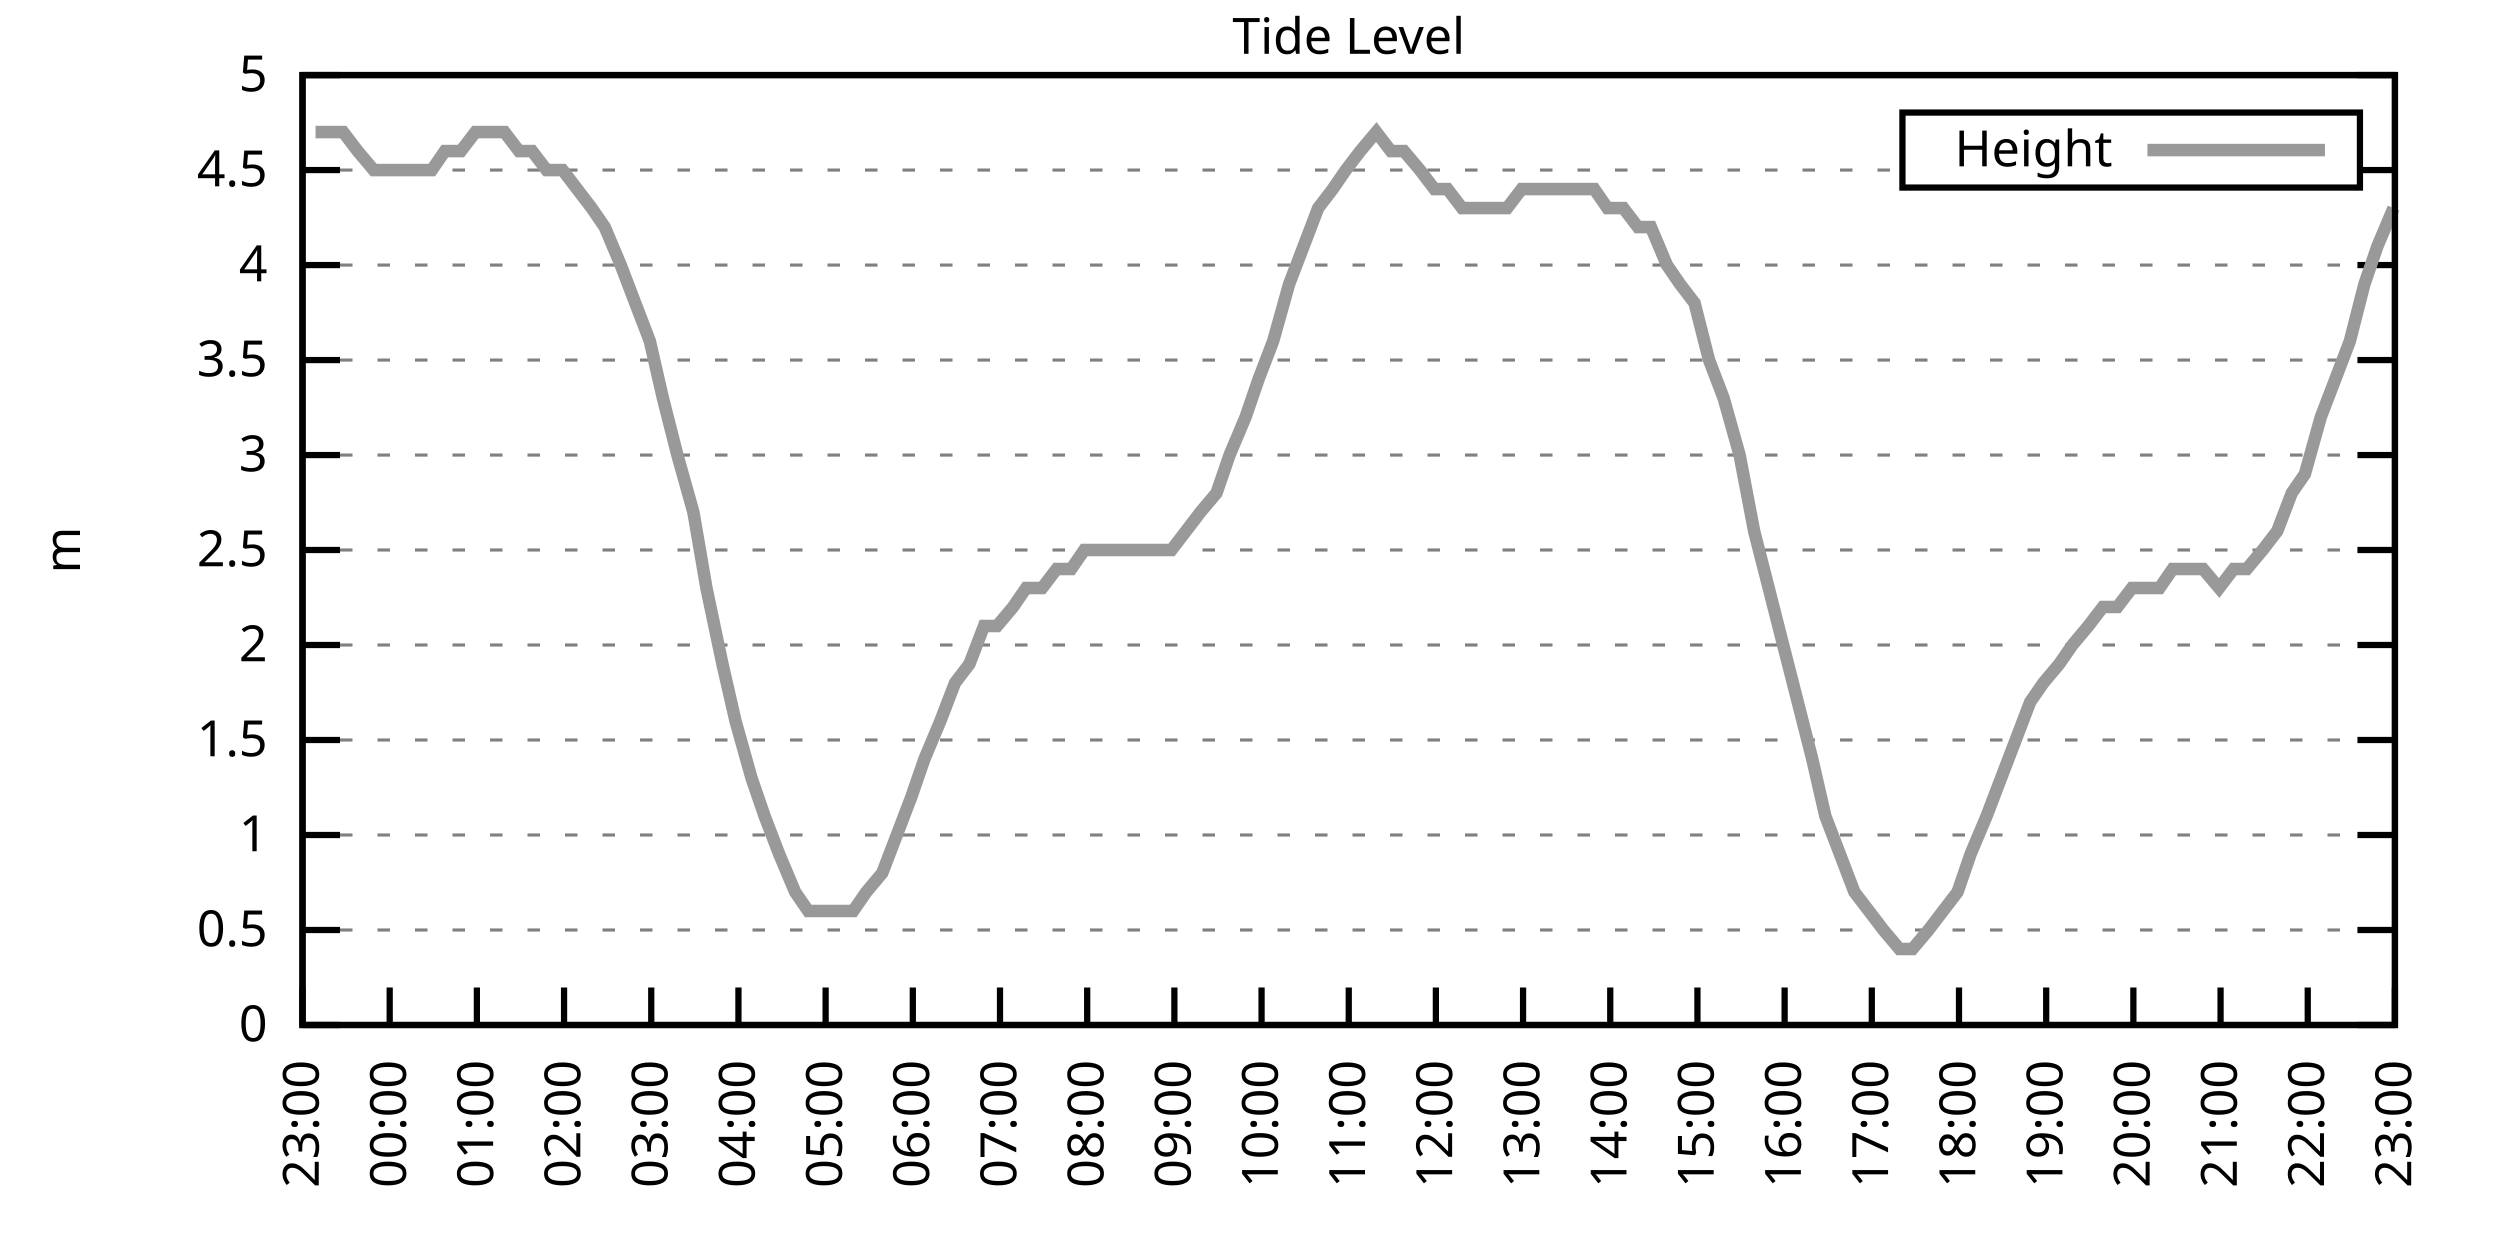
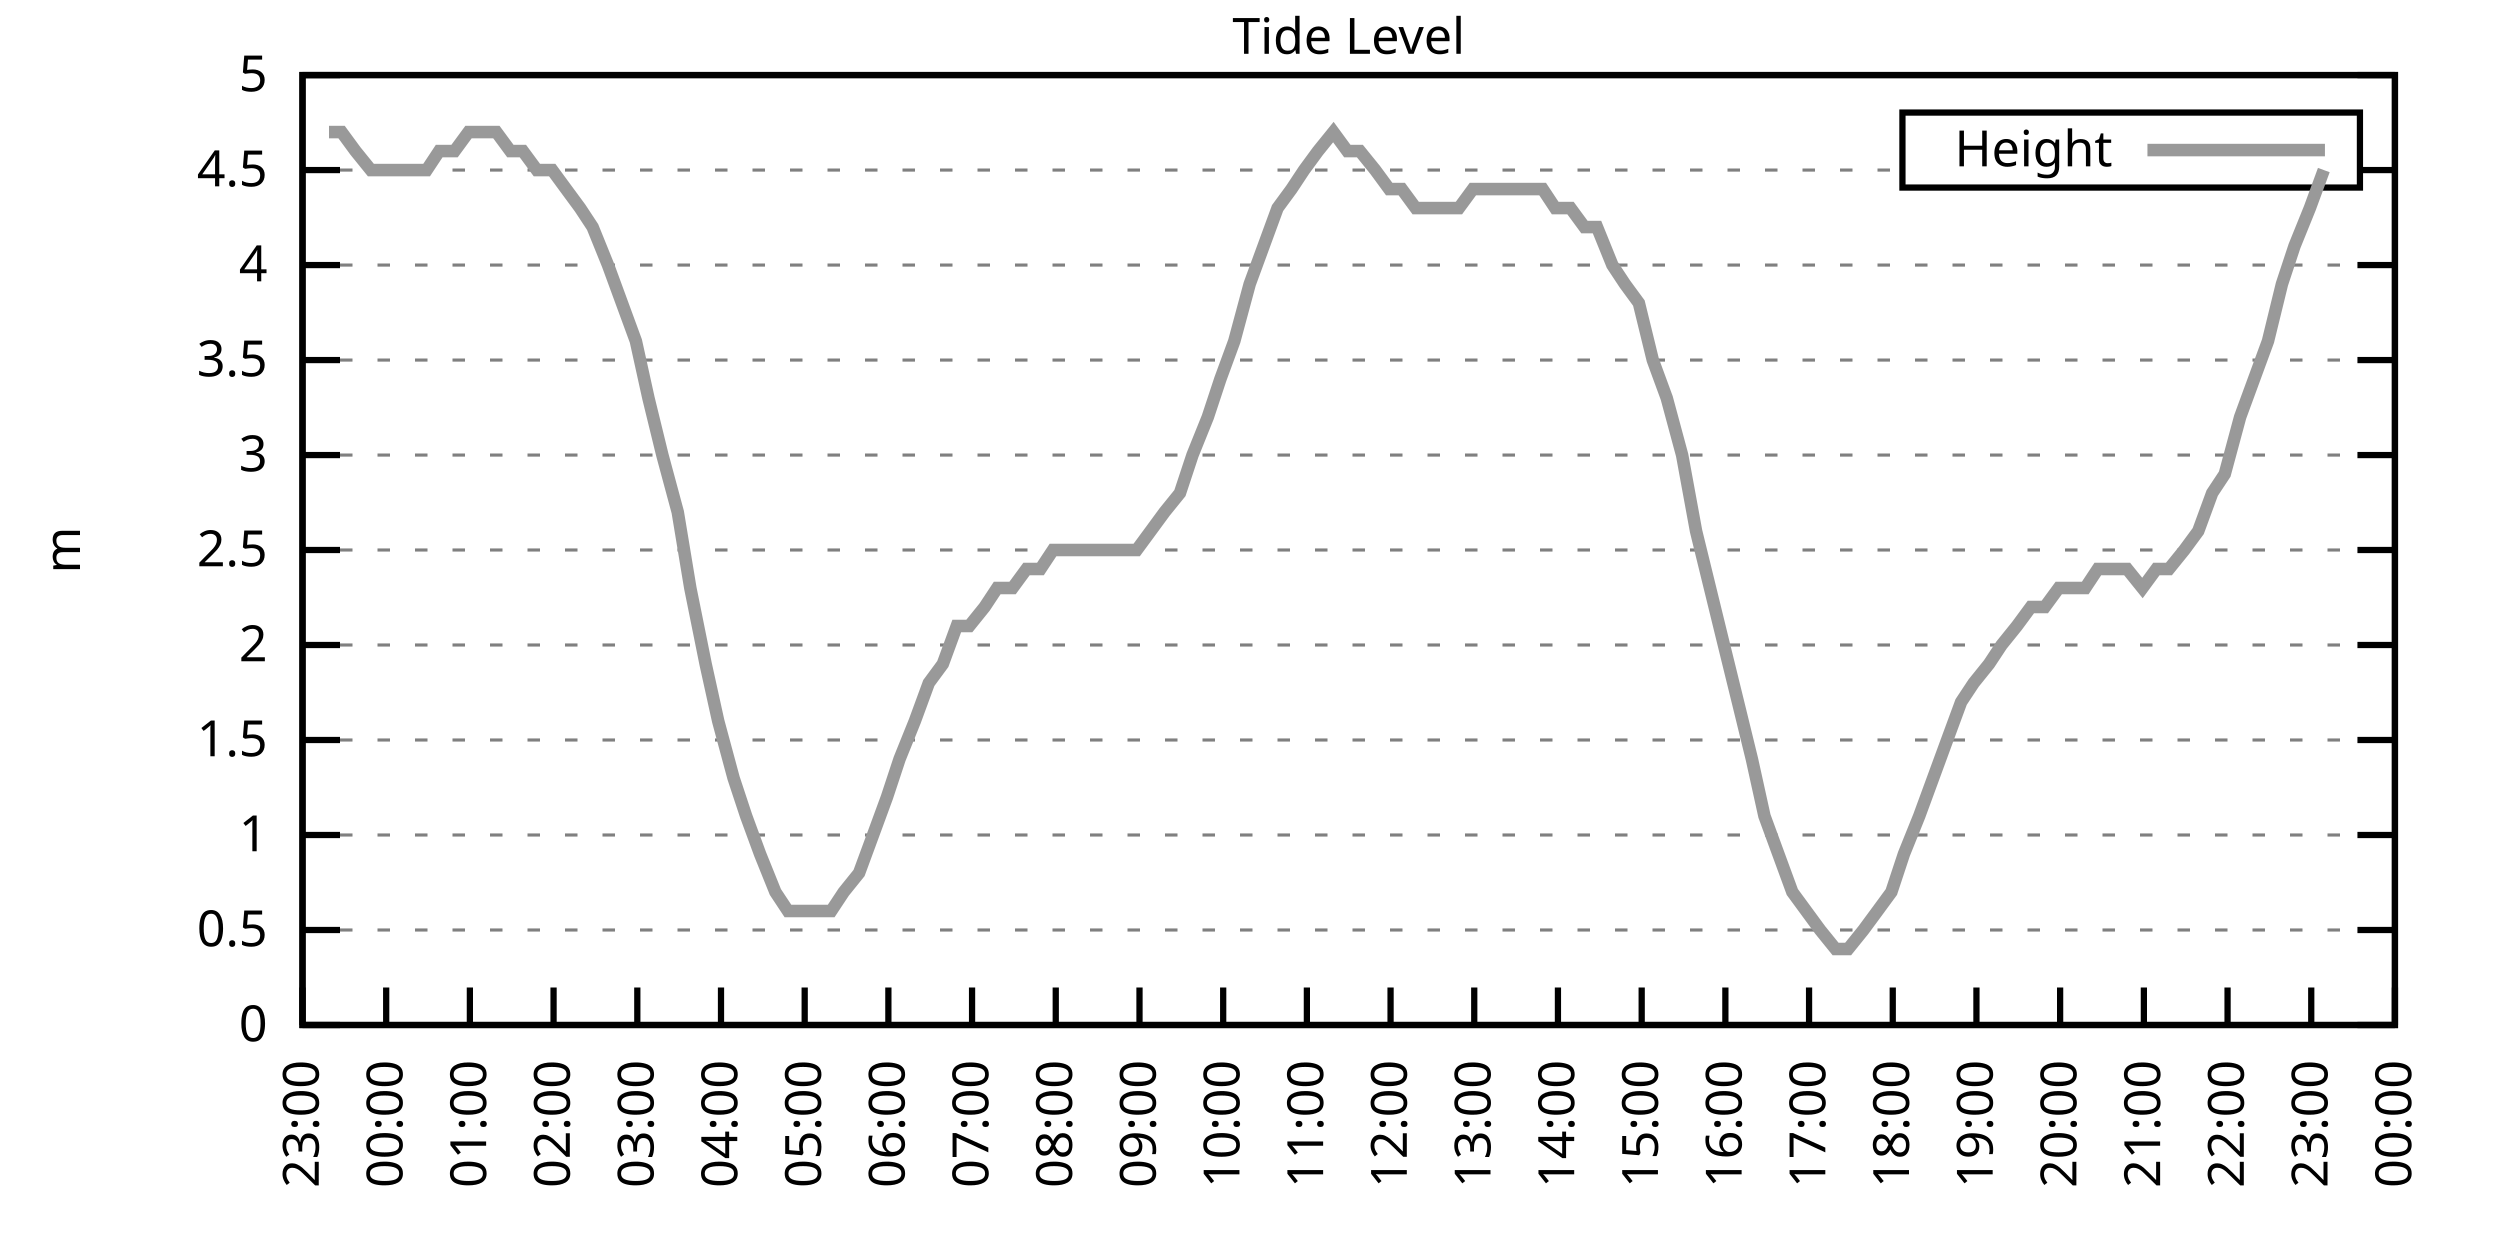
<svg xmlns="http://www.w3.org/2000/svg" xmlns:xlink="http://www.w3.org/1999/xlink" width="400" height="200" viewBox="0 0 400 200">
  <g id="gnuplot_canvas">
    <rect x="0" y="0" width="400" height="200" fill="none" />
    <defs>
      <circle id="gpDot" r="0.5" stroke-width="0.5" stroke="currentColor" />
      <path id="gpPt0" stroke-width="0.333" stroke="currentColor" d="M-1,0 h2 M0,-1 v2" />
      <path id="gpPt1" stroke-width="0.333" stroke="currentColor" d="M-1,-1 L1,1 M1,-1 L-1,1" />
      <path id="gpPt2" stroke-width="0.333" stroke="currentColor" d="M-1,0 L1,0 M0,-1 L0,1 M-1,-1 L1,1 M-1,1 L1,-1" />
      <rect id="gpPt3" stroke-width="0.333" stroke="currentColor" x="-1" y="-1" width="2" height="2" />
      <rect id="gpPt4" stroke-width="0.333" stroke="currentColor" fill="currentColor" x="-1" y="-1" width="2" height="2" />
      <circle id="gpPt5" stroke-width="0.333" stroke="currentColor" cx="0" cy="0" r="1" />
      <use xlink:href="#gpPt5" id="gpPt6" fill="currentColor" stroke="none" />
      <path id="gpPt7" stroke-width="0.333" stroke="currentColor" d="M0,-1.33 L-1.33,0.67 L1.33,0.67 z" />
      <use xlink:href="#gpPt7" id="gpPt8" fill="currentColor" stroke="none" />
      <use xlink:href="#gpPt7" id="gpPt9" stroke="currentColor" transform="rotate(180)" />
      <use xlink:href="#gpPt9" id="gpPt10" fill="currentColor" stroke="none" />
      <use xlink:href="#gpPt3" id="gpPt11" stroke="currentColor" transform="rotate(45)" />
      <use xlink:href="#gpPt11" id="gpPt12" fill="currentColor" stroke="none" />
      <path id="gpPt13" stroke-width="0.333" stroke="currentColor" d="M0,1.330 L1.265,0.411 L0.782,-1.067 L-0.782,-1.076 L-1.265,0.411 z" />
      <use xlink:href="#gpPt13" id="gpPt14" fill="currentColor" stroke="none" />
      <filter id="textbox" filterUnits="objectBoundingBox" x="0" y="0" height="1" width="1">
        <feFlood flood-color="white" flood-opacity="1" result="bgnd" />
        <feComposite in="SourceGraphic" in2="bgnd" operator="atop" />
      </filter>
      <filter id="greybox" filterUnits="objectBoundingBox" x="0" y="0" height="1" width="1">
        <feFlood flood-color="lightgrey" flood-opacity="1" result="grey" />
        <feComposite in="SourceGraphic" in2="grey" operator="atop" />
      </filter>
    </defs>
    <g fill="none" color="white" stroke="currentColor" stroke-width="1.00" stroke-linecap="butt" stroke-linejoin="miter">
</g>
    <g fill="none" color="black" stroke="currentColor" stroke-width="1.00" stroke-linecap="butt" stroke-linejoin="miter">
      <g stroke="none" shape-rendering="crispEdges">
        <polygon fill="rgb(255, 255, 255)" points="48.40,164.00 383.18,164.00 383.18,12.02 48.40,12.02 " />
      </g>
    </g>
    <g fill="none" color="black" stroke="currentColor" stroke-width="1.00" stroke-linecap="butt" stroke-linejoin="miter">
</g>
    <g fill="none" color="black" stroke="black" stroke-width="0.50" stroke-linecap="butt" stroke-linejoin="miter">
</g>
    <g fill="none" color="gray" stroke="currentColor" stroke-width="0.50" stroke-linecap="butt" stroke-linejoin="miter">
      <path stroke="gray" stroke-dasharray="2,4" class="gridline" d="M48.40,164.00 L383.19,164.00  " />
    </g>
    <g fill="none" color="gray" stroke="gray" stroke-width="1.00" stroke-linecap="butt" stroke-linejoin="miter">
</g>
    <g fill="none" color="black" stroke="currentColor" stroke-width="1.00" stroke-linecap="butt" stroke-linejoin="miter">
      <path stroke="black" d="M48.40,164.00 L54.40,164.00 M383.19,164.00 L377.19,164.00  " />
      <g transform="translate(42.80,166.60)" stroke="none" fill="black" font-family="Sans" font-size="8.00" text-anchor="end">
        <text>
          <tspan font-family="Sans"> 0</tspan>
        </text>
      </g>
    </g>
    <g fill="none" color="black" stroke="currentColor" stroke-width="1.00" stroke-linecap="butt" stroke-linejoin="miter">
</g>
    <g fill="none" color="black" stroke="black" stroke-width="0.50" stroke-linecap="butt" stroke-linejoin="miter">
</g>
    <g fill="none" color="gray" stroke="currentColor" stroke-width="0.50" stroke-linecap="butt" stroke-linejoin="miter">
      <path stroke="gray" stroke-dasharray="2,4" class="gridline" d="M48.40,148.80 L383.19,148.80  " />
    </g>
    <g fill="none" color="gray" stroke="gray" stroke-width="1.00" stroke-linecap="butt" stroke-linejoin="miter">
</g>
    <g fill="none" color="black" stroke="currentColor" stroke-width="1.00" stroke-linecap="butt" stroke-linejoin="miter">
      <path stroke="black" d="M48.40,148.80 L54.40,148.80 M383.19,148.80 L377.19,148.80  " />
      <g transform="translate(42.80,151.40)" stroke="none" fill="black" font-family="Sans" font-size="8.00" text-anchor="end">
        <text>
          <tspan font-family="Sans"> 0.5</tspan>
        </text>
      </g>
    </g>
    <g fill="none" color="black" stroke="currentColor" stroke-width="1.00" stroke-linecap="butt" stroke-linejoin="miter">
</g>
    <g fill="none" color="black" stroke="black" stroke-width="0.50" stroke-linecap="butt" stroke-linejoin="miter">
</g>
    <g fill="none" color="gray" stroke="currentColor" stroke-width="0.50" stroke-linecap="butt" stroke-linejoin="miter">
      <path stroke="gray" stroke-dasharray="2,4" class="gridline" d="M48.40,133.60 L383.19,133.60  " />
    </g>
    <g fill="none" color="gray" stroke="gray" stroke-width="1.00" stroke-linecap="butt" stroke-linejoin="miter">
</g>
    <g fill="none" color="black" stroke="currentColor" stroke-width="1.00" stroke-linecap="butt" stroke-linejoin="miter">
      <path stroke="black" d="M48.40,133.60 L54.40,133.60 M383.19,133.60 L377.19,133.60  " />
      <g transform="translate(42.80,136.20)" stroke="none" fill="black" font-family="Sans" font-size="8.00" text-anchor="end">
        <text>
          <tspan font-family="Sans"> 1</tspan>
        </text>
      </g>
    </g>
    <g fill="none" color="black" stroke="currentColor" stroke-width="1.00" stroke-linecap="butt" stroke-linejoin="miter">
</g>
    <g fill="none" color="black" stroke="black" stroke-width="0.50" stroke-linecap="butt" stroke-linejoin="miter">
</g>
    <g fill="none" color="gray" stroke="currentColor" stroke-width="0.50" stroke-linecap="butt" stroke-linejoin="miter">
      <path stroke="gray" stroke-dasharray="2,4" class="gridline" d="M48.40,118.40 L383.19,118.40  " />
    </g>
    <g fill="none" color="gray" stroke="gray" stroke-width="1.00" stroke-linecap="butt" stroke-linejoin="miter">
</g>
    <g fill="none" color="black" stroke="currentColor" stroke-width="1.00" stroke-linecap="butt" stroke-linejoin="miter">
      <path stroke="black" d="M48.40,118.40 L54.40,118.40 M383.19,118.40 L377.19,118.40  " />
      <g transform="translate(42.80,121.00)" stroke="none" fill="black" font-family="Sans" font-size="8.00" text-anchor="end">
        <text>
          <tspan font-family="Sans"> 1.5</tspan>
        </text>
      </g>
    </g>
    <g fill="none" color="black" stroke="currentColor" stroke-width="1.00" stroke-linecap="butt" stroke-linejoin="miter">
</g>
    <g fill="none" color="black" stroke="black" stroke-width="0.50" stroke-linecap="butt" stroke-linejoin="miter">
</g>
    <g fill="none" color="gray" stroke="currentColor" stroke-width="0.50" stroke-linecap="butt" stroke-linejoin="miter">
      <path stroke="gray" stroke-dasharray="2,4" class="gridline" d="M48.40,103.20 L383.19,103.20  " />
    </g>
    <g fill="none" color="gray" stroke="gray" stroke-width="1.00" stroke-linecap="butt" stroke-linejoin="miter">
</g>
    <g fill="none" color="black" stroke="currentColor" stroke-width="1.00" stroke-linecap="butt" stroke-linejoin="miter">
      <path stroke="black" d="M48.40,103.20 L54.40,103.20 M383.19,103.20 L377.19,103.20  " />
      <g transform="translate(42.80,105.80)" stroke="none" fill="black" font-family="Sans" font-size="8.00" text-anchor="end">
        <text>
          <tspan font-family="Sans"> 2</tspan>
        </text>
      </g>
    </g>
    <g fill="none" color="black" stroke="currentColor" stroke-width="1.00" stroke-linecap="butt" stroke-linejoin="miter">
</g>
    <g fill="none" color="black" stroke="black" stroke-width="0.50" stroke-linecap="butt" stroke-linejoin="miter">
</g>
    <g fill="none" color="gray" stroke="currentColor" stroke-width="0.50" stroke-linecap="butt" stroke-linejoin="miter">
      <path stroke="gray" stroke-dasharray="2,4" class="gridline" d="M48.40,88.00 L383.19,88.00  " />
    </g>
    <g fill="none" color="gray" stroke="gray" stroke-width="1.00" stroke-linecap="butt" stroke-linejoin="miter">
</g>
    <g fill="none" color="black" stroke="currentColor" stroke-width="1.00" stroke-linecap="butt" stroke-linejoin="miter">
      <path stroke="black" d="M48.40,88.00 L54.40,88.00 M383.19,88.00 L377.19,88.00  " />
      <g transform="translate(42.80,90.60)" stroke="none" fill="black" font-family="Sans" font-size="8.00" text-anchor="end">
        <text>
          <tspan font-family="Sans"> 2.5</tspan>
        </text>
      </g>
    </g>
    <g fill="none" color="black" stroke="currentColor" stroke-width="1.00" stroke-linecap="butt" stroke-linejoin="miter">
</g>
    <g fill="none" color="black" stroke="black" stroke-width="0.50" stroke-linecap="butt" stroke-linejoin="miter">
</g>
    <g fill="none" color="gray" stroke="currentColor" stroke-width="0.50" stroke-linecap="butt" stroke-linejoin="miter">
      <path stroke="gray" stroke-dasharray="2,4" class="gridline" d="M48.40,72.81 L383.19,72.81  " />
    </g>
    <g fill="none" color="gray" stroke="gray" stroke-width="1.00" stroke-linecap="butt" stroke-linejoin="miter">
</g>
    <g fill="none" color="black" stroke="currentColor" stroke-width="1.00" stroke-linecap="butt" stroke-linejoin="miter">
      <path stroke="black" d="M48.40,72.81 L54.40,72.81 M383.19,72.81 L377.19,72.81  " />
      <g transform="translate(42.80,75.41)" stroke="none" fill="black" font-family="Sans" font-size="8.00" text-anchor="end">
        <text>
          <tspan font-family="Sans"> 3</tspan>
        </text>
      </g>
    </g>
    <g fill="none" color="black" stroke="currentColor" stroke-width="1.00" stroke-linecap="butt" stroke-linejoin="miter">
</g>
    <g fill="none" color="black" stroke="black" stroke-width="0.50" stroke-linecap="butt" stroke-linejoin="miter">
</g>
    <g fill="none" color="gray" stroke="currentColor" stroke-width="0.50" stroke-linecap="butt" stroke-linejoin="miter">
      <path stroke="gray" stroke-dasharray="2,4" class="gridline" d="M48.40,57.61 L383.19,57.61  " />
    </g>
    <g fill="none" color="gray" stroke="gray" stroke-width="1.00" stroke-linecap="butt" stroke-linejoin="miter">
</g>
    <g fill="none" color="black" stroke="currentColor" stroke-width="1.00" stroke-linecap="butt" stroke-linejoin="miter">
      <path stroke="black" d="M48.40,57.61 L54.40,57.61 M383.19,57.61 L377.19,57.61  " />
      <g transform="translate(42.80,60.21)" stroke="none" fill="black" font-family="Sans" font-size="8.00" text-anchor="end">
        <text>
          <tspan font-family="Sans"> 3.5</tspan>
        </text>
      </g>
    </g>
    <g fill="none" color="black" stroke="currentColor" stroke-width="1.00" stroke-linecap="butt" stroke-linejoin="miter">
</g>
    <g fill="none" color="black" stroke="black" stroke-width="0.50" stroke-linecap="butt" stroke-linejoin="miter">
</g>
    <g fill="none" color="gray" stroke="currentColor" stroke-width="0.50" stroke-linecap="butt" stroke-linejoin="miter">
      <path stroke="gray" stroke-dasharray="2,4" class="gridline" d="M48.40,42.41 L383.19,42.41  " />
    </g>
    <g fill="none" color="gray" stroke="gray" stroke-width="1.00" stroke-linecap="butt" stroke-linejoin="miter">
</g>
    <g fill="none" color="black" stroke="currentColor" stroke-width="1.00" stroke-linecap="butt" stroke-linejoin="miter">
      <path stroke="black" d="M48.40,42.41 L54.40,42.41 M383.19,42.41 L377.19,42.41  " />
      <g transform="translate(42.80,45.01)" stroke="none" fill="black" font-family="Sans" font-size="8.00" text-anchor="end">
        <text>
          <tspan font-family="Sans"> 4</tspan>
        </text>
      </g>
    </g>
    <g fill="none" color="black" stroke="currentColor" stroke-width="1.00" stroke-linecap="butt" stroke-linejoin="miter">
</g>
    <g fill="none" color="black" stroke="black" stroke-width="0.50" stroke-linecap="butt" stroke-linejoin="miter">
</g>
    <g fill="none" color="gray" stroke="currentColor" stroke-width="0.50" stroke-linecap="butt" stroke-linejoin="miter">
      <path stroke="gray" stroke-dasharray="2,4" class="gridline" d="M48.40,27.21 L304.39,27.21 M377.59,27.21 L383.19,27.21  " />
    </g>
    <g fill="none" color="gray" stroke="gray" stroke-width="1.00" stroke-linecap="butt" stroke-linejoin="miter">
</g>
    <g fill="none" color="black" stroke="currentColor" stroke-width="1.00" stroke-linecap="butt" stroke-linejoin="miter">
      <path stroke="black" d="M48.40,27.21 L54.40,27.21 M383.19,27.21 L377.19,27.21  " />
      <g transform="translate(42.80,29.81)" stroke="none" fill="black" font-family="Sans" font-size="8.00" text-anchor="end">
        <text>
          <tspan font-family="Sans"> 4.5</tspan>
        </text>
      </g>
    </g>
    <g fill="none" color="black" stroke="currentColor" stroke-width="1.00" stroke-linecap="butt" stroke-linejoin="miter">
</g>
    <g fill="none" color="black" stroke="black" stroke-width="0.50" stroke-linecap="butt" stroke-linejoin="miter">
</g>
    <g fill="none" color="gray" stroke="currentColor" stroke-width="0.50" stroke-linecap="butt" stroke-linejoin="miter">
      <path stroke="gray" stroke-dasharray="2,4" class="gridline" d="M48.40,12.01 L383.19,12.01  " />
    </g>
    <g fill="none" color="gray" stroke="gray" stroke-width="1.00" stroke-linecap="butt" stroke-linejoin="miter">
</g>
    <g fill="none" color="black" stroke="currentColor" stroke-width="1.00" stroke-linecap="butt" stroke-linejoin="miter">
      <path stroke="black" d="M48.40,12.01 L54.40,12.01 M383.19,12.01 L377.19,12.01  " />
      <g transform="translate(42.80,14.61)" stroke="none" fill="black" font-family="Sans" font-size="8.00" text-anchor="end">
        <text>
          <tspan font-family="Sans"> 5</tspan>
        </text>
      </g>
    </g>
    <g fill="none" color="black" stroke="currentColor" stroke-width="1.00" stroke-linecap="butt" stroke-linejoin="miter">
      <path stroke="black" d="M48.40,164.00 L48.40,158.00  " />
      <g transform="translate(51.00,169.60) rotate(270.00)" stroke="none" fill="black" font-family="Sans" font-size="8.00" text-anchor="end">
        <text>
          <tspan font-family="Sans">23:00</tspan>
        </text>
      </g>
    </g>
    <g fill="none" color="black" stroke="currentColor" stroke-width="1.00" stroke-linecap="butt" stroke-linejoin="miter">
-       <path stroke="black" d="M62.35,164.00 L62.35,158.00  " />
-       <g transform="translate(64.95,169.60) rotate(270.00)" stroke="none" fill="black" font-family="Sans" font-size="8.00" text-anchor="end">
+       <path stroke="black" d="M61.79,164.00 L61.79,158.00  " />
+       <g transform="translate(64.39,169.60) rotate(270.00)" stroke="none" fill="black" font-family="Sans" font-size="8.00" text-anchor="end">
        <text>
          <tspan font-family="Sans">00:00</tspan>
        </text>
      </g>
    </g>
    <g fill="none" color="black" stroke="currentColor" stroke-width="1.00" stroke-linecap="butt" stroke-linejoin="miter">
-       <path stroke="black" d="M76.30,164.00 L76.30,158.00  " />
-       <g transform="translate(78.90,169.60) rotate(270.00)" stroke="none" fill="black" font-family="Sans" font-size="8.00" text-anchor="end">
+       <path stroke="black" d="M75.18,164.00 L75.18,158.00  " />
+       <g transform="translate(77.78,169.60) rotate(270.00)" stroke="none" fill="black" font-family="Sans" font-size="8.00" text-anchor="end">
        <text>
          <tspan font-family="Sans">01:00</tspan>
        </text>
      </g>
    </g>
    <g fill="none" color="black" stroke="currentColor" stroke-width="1.00" stroke-linecap="butt" stroke-linejoin="miter">
-       <path stroke="black" d="M90.25,164.00 L90.25,158.00  " />
-       <g transform="translate(92.85,169.60) rotate(270.00)" stroke="none" fill="black" font-family="Sans" font-size="8.00" text-anchor="end">
+       <path stroke="black" d="M88.57,164.00 L88.57,158.00  " />
+       <g transform="translate(91.17,169.60) rotate(270.00)" stroke="none" fill="black" font-family="Sans" font-size="8.00" text-anchor="end">
        <text>
          <tspan font-family="Sans">02:00</tspan>
        </text>
      </g>
    </g>
    <g fill="none" color="black" stroke="currentColor" stroke-width="1.00" stroke-linecap="butt" stroke-linejoin="miter">
-       <path stroke="black" d="M104.20,164.00 L104.20,158.00  " />
-       <g transform="translate(106.80,169.60) rotate(270.00)" stroke="none" fill="black" font-family="Sans" font-size="8.00" text-anchor="end">
+       <path stroke="black" d="M101.97,164.00 L101.97,158.00  " />
+       <g transform="translate(104.57,169.60) rotate(270.00)" stroke="none" fill="black" font-family="Sans" font-size="8.00" text-anchor="end">
        <text>
          <tspan font-family="Sans">03:00</tspan>
        </text>
      </g>
    </g>
    <g fill="none" color="black" stroke="currentColor" stroke-width="1.00" stroke-linecap="butt" stroke-linejoin="miter">
-       <path stroke="black" d="M118.15,164.00 L118.15,158.00  " />
-       <g transform="translate(120.75,169.60) rotate(270.00)" stroke="none" fill="black" font-family="Sans" font-size="8.00" text-anchor="end">
+       <path stroke="black" d="M115.36,164.00 L115.36,158.00  " />
+       <g transform="translate(117.96,169.60) rotate(270.00)" stroke="none" fill="black" font-family="Sans" font-size="8.00" text-anchor="end">
        <text>
          <tspan font-family="Sans">04:00</tspan>
        </text>
      </g>
    </g>
    <g fill="none" color="black" stroke="currentColor" stroke-width="1.00" stroke-linecap="butt" stroke-linejoin="miter">
-       <path stroke="black" d="M132.10,164.00 L132.10,158.00  " />
-       <g transform="translate(134.70,169.60) rotate(270.00)" stroke="none" fill="black" font-family="Sans" font-size="8.00" text-anchor="end">
+       <path stroke="black" d="M128.75,164.00 L128.75,158.00  " />
+       <g transform="translate(131.35,169.60) rotate(270.00)" stroke="none" fill="black" font-family="Sans" font-size="8.00" text-anchor="end">
        <text>
          <tspan font-family="Sans">05:00</tspan>
        </text>
      </g>
    </g>
    <g fill="none" color="black" stroke="currentColor" stroke-width="1.00" stroke-linecap="butt" stroke-linejoin="miter">
-       <path stroke="black" d="M146.05,164.00 L146.05,158.00  " />
-       <g transform="translate(148.65,169.60) rotate(270.00)" stroke="none" fill="black" font-family="Sans" font-size="8.00" text-anchor="end">
+       <path stroke="black" d="M142.14,164.00 L142.14,158.00  " />
+       <g transform="translate(144.74,169.60) rotate(270.00)" stroke="none" fill="black" font-family="Sans" font-size="8.00" text-anchor="end">
        <text>
          <tspan font-family="Sans">06:00</tspan>
        </text>
      </g>
    </g>
    <g fill="none" color="black" stroke="currentColor" stroke-width="1.00" stroke-linecap="butt" stroke-linejoin="miter">
-       <path stroke="black" d="M160.00,164.00 L160.00,158.00  " />
-       <g transform="translate(162.60,169.60) rotate(270.00)" stroke="none" fill="black" font-family="Sans" font-size="8.00" text-anchor="end">
+       <path stroke="black" d="M155.53,164.00 L155.53,158.00  " />
+       <g transform="translate(158.13,169.60) rotate(270.00)" stroke="none" fill="black" font-family="Sans" font-size="8.00" text-anchor="end">
        <text>
          <tspan font-family="Sans">07:00</tspan>
        </text>
      </g>
    </g>
    <g fill="none" color="black" stroke="currentColor" stroke-width="1.00" stroke-linecap="butt" stroke-linejoin="miter">
-       <path stroke="black" d="M173.95,164.00 L173.95,158.00  " />
-       <g transform="translate(176.55,169.60) rotate(270.00)" stroke="none" fill="black" font-family="Sans" font-size="8.00" text-anchor="end">
+       <path stroke="black" d="M168.92,164.00 L168.92,158.00  " />
+       <g transform="translate(171.52,169.60) rotate(270.00)" stroke="none" fill="black" font-family="Sans" font-size="8.00" text-anchor="end">
        <text>
          <tspan font-family="Sans">08:00</tspan>
        </text>
      </g>
    </g>
    <g fill="none" color="black" stroke="currentColor" stroke-width="1.00" stroke-linecap="butt" stroke-linejoin="miter">
-       <path stroke="black" d="M187.90,164.00 L187.90,158.00  " />
-       <g transform="translate(190.50,169.60) rotate(270.00)" stroke="none" fill="black" font-family="Sans" font-size="8.00" text-anchor="end">
+       <path stroke="black" d="M182.32,164.00 L182.32,158.00  " />
+       <g transform="translate(184.92,169.60) rotate(270.00)" stroke="none" fill="black" font-family="Sans" font-size="8.00" text-anchor="end">
        <text>
          <tspan font-family="Sans">09:00</tspan>
        </text>
      </g>
    </g>
    <g fill="none" color="black" stroke="currentColor" stroke-width="1.00" stroke-linecap="butt" stroke-linejoin="miter">
-       <path stroke="black" d="M201.85,164.00 L201.85,158.00  " />
-       <g transform="translate(204.45,169.60) rotate(270.00)" stroke="none" fill="black" font-family="Sans" font-size="8.00" text-anchor="end">
+       <path stroke="black" d="M195.71,164.00 L195.71,158.00  " />
+       <g transform="translate(198.31,169.60) rotate(270.00)" stroke="none" fill="black" font-family="Sans" font-size="8.00" text-anchor="end">
        <text>
          <tspan font-family="Sans">10:00</tspan>
        </text>
      </g>
    </g>
    <g fill="none" color="black" stroke="currentColor" stroke-width="1.00" stroke-linecap="butt" stroke-linejoin="miter">
-       <path stroke="black" d="M215.80,164.00 L215.80,158.00  " />
-       <g transform="translate(218.40,169.60) rotate(270.00)" stroke="none" fill="black" font-family="Sans" font-size="8.00" text-anchor="end">
+       <path stroke="black" d="M209.10,164.00 L209.10,158.00  " />
+       <g transform="translate(211.70,169.60) rotate(270.00)" stroke="none" fill="black" font-family="Sans" font-size="8.00" text-anchor="end">
        <text>
          <tspan font-family="Sans">11:00</tspan>
        </text>
      </g>
    </g>
    <g fill="none" color="black" stroke="currentColor" stroke-width="1.00" stroke-linecap="butt" stroke-linejoin="miter">
-       <path stroke="black" d="M229.74,164.00 L229.74,158.00  " />
-       <g transform="translate(232.34,169.60) rotate(270.00)" stroke="none" fill="black" font-family="Sans" font-size="8.00" text-anchor="end">
+       <path stroke="black" d="M222.49,164.00 L222.49,158.00  " />
+       <g transform="translate(225.09,169.60) rotate(270.00)" stroke="none" fill="black" font-family="Sans" font-size="8.00" text-anchor="end">
        <text>
          <tspan font-family="Sans">12:00</tspan>
        </text>
      </g>
    </g>
    <g fill="none" color="black" stroke="currentColor" stroke-width="1.00" stroke-linecap="butt" stroke-linejoin="miter">
-       <path stroke="black" d="M243.69,164.00 L243.69,158.00  " />
-       <g transform="translate(246.29,169.60) rotate(270.00)" stroke="none" fill="black" font-family="Sans" font-size="8.00" text-anchor="end">
+       <path stroke="black" d="M235.88,164.00 L235.88,158.00  " />
+       <g transform="translate(238.48,169.60) rotate(270.00)" stroke="none" fill="black" font-family="Sans" font-size="8.00" text-anchor="end">
        <text>
          <tspan font-family="Sans">13:00</tspan>
        </text>
      </g>
    </g>
    <g fill="none" color="black" stroke="currentColor" stroke-width="1.00" stroke-linecap="butt" stroke-linejoin="miter">
-       <path stroke="black" d="M257.64,164.00 L257.64,158.00  " />
-       <g transform="translate(260.24,169.60) rotate(270.00)" stroke="none" fill="black" font-family="Sans" font-size="8.00" text-anchor="end">
+       <path stroke="black" d="M249.27,164.00 L249.27,158.00  " />
+       <g transform="translate(251.87,169.60) rotate(270.00)" stroke="none" fill="black" font-family="Sans" font-size="8.00" text-anchor="end">
        <text>
          <tspan font-family="Sans">14:00</tspan>
        </text>
      </g>
    </g>
    <g fill="none" color="black" stroke="currentColor" stroke-width="1.00" stroke-linecap="butt" stroke-linejoin="miter">
-       <path stroke="black" d="M271.59,164.00 L271.59,158.00  " />
-       <g transform="translate(274.19,169.60) rotate(270.00)" stroke="none" fill="black" font-family="Sans" font-size="8.00" text-anchor="end">
+       <path stroke="black" d="M262.67,164.00 L262.67,158.00  " />
+       <g transform="translate(265.27,169.60) rotate(270.00)" stroke="none" fill="black" font-family="Sans" font-size="8.00" text-anchor="end">
        <text>
          <tspan font-family="Sans">15:00</tspan>
        </text>
      </g>
    </g>
    <g fill="none" color="black" stroke="currentColor" stroke-width="1.00" stroke-linecap="butt" stroke-linejoin="miter">
-       <path stroke="black" d="M285.54,164.00 L285.54,158.00  " />
-       <g transform="translate(288.14,169.60) rotate(270.00)" stroke="none" fill="black" font-family="Sans" font-size="8.00" text-anchor="end">
+       <path stroke="black" d="M276.06,164.00 L276.06,158.00  " />
+       <g transform="translate(278.66,169.60) rotate(270.00)" stroke="none" fill="black" font-family="Sans" font-size="8.00" text-anchor="end">
        <text>
          <tspan font-family="Sans">16:00</tspan>
        </text>
      </g>
    </g>
    <g fill="none" color="black" stroke="currentColor" stroke-width="1.00" stroke-linecap="butt" stroke-linejoin="miter">
-       <path stroke="black" d="M299.49,164.00 L299.49,158.00  " />
-       <g transform="translate(302.09,169.60) rotate(270.00)" stroke="none" fill="black" font-family="Sans" font-size="8.00" text-anchor="end">
+       <path stroke="black" d="M289.45,164.00 L289.45,158.00  " />
+       <g transform="translate(292.05,169.60) rotate(270.00)" stroke="none" fill="black" font-family="Sans" font-size="8.00" text-anchor="end">
        <text>
          <tspan font-family="Sans">17:00</tspan>
        </text>
      </g>
    </g>
    <g fill="none" color="black" stroke="currentColor" stroke-width="1.00" stroke-linecap="butt" stroke-linejoin="miter">
-       <path stroke="black" d="M313.44,164.00 L313.44,158.00  " />
-       <g transform="translate(316.04,169.60) rotate(270.00)" stroke="none" fill="black" font-family="Sans" font-size="8.00" text-anchor="end">
+       <path stroke="black" d="M302.84,164.00 L302.84,158.00  " />
+       <g transform="translate(305.44,169.60) rotate(270.00)" stroke="none" fill="black" font-family="Sans" font-size="8.00" text-anchor="end">
        <text>
          <tspan font-family="Sans">18:00</tspan>
        </text>
      </g>
    </g>
    <g fill="none" color="black" stroke="currentColor" stroke-width="1.00" stroke-linecap="butt" stroke-linejoin="miter">
-       <path stroke="black" d="M327.39,164.00 L327.39,158.00  " />
-       <g transform="translate(329.99,169.60) rotate(270.00)" stroke="none" fill="black" font-family="Sans" font-size="8.00" text-anchor="end">
+       <path stroke="black" d="M316.23,164.00 L316.23,158.00  " />
+       <g transform="translate(318.83,169.60) rotate(270.00)" stroke="none" fill="black" font-family="Sans" font-size="8.00" text-anchor="end">
        <text>
          <tspan font-family="Sans">19:00</tspan>
        </text>
      </g>
    </g>
    <g fill="none" color="black" stroke="currentColor" stroke-width="1.00" stroke-linecap="butt" stroke-linejoin="miter">
-       <path stroke="black" d="M341.34,164.00 L341.34,158.00  " />
-       <g transform="translate(343.94,169.60) rotate(270.00)" stroke="none" fill="black" font-family="Sans" font-size="8.00" text-anchor="end">
+       <path stroke="black" d="M329.62,164.00 L329.62,158.00  " />
+       <g transform="translate(332.22,169.60) rotate(270.00)" stroke="none" fill="black" font-family="Sans" font-size="8.00" text-anchor="end">
        <text>
          <tspan font-family="Sans">20:00</tspan>
        </text>
      </g>
    </g>
    <g fill="none" color="black" stroke="currentColor" stroke-width="1.00" stroke-linecap="butt" stroke-linejoin="miter">
-       <path stroke="black" d="M355.29,164.00 L355.29,158.00  " />
-       <g transform="translate(357.89,169.60) rotate(270.00)" stroke="none" fill="black" font-family="Sans" font-size="8.00" text-anchor="end">
+       <path stroke="black" d="M343.02,164.00 L343.02,158.00  " />
+       <g transform="translate(345.62,169.60) rotate(270.00)" stroke="none" fill="black" font-family="Sans" font-size="8.00" text-anchor="end">
        <text>
          <tspan font-family="Sans">21:00</tspan>
        </text>
      </g>
    </g>
    <g fill="none" color="black" stroke="currentColor" stroke-width="1.00" stroke-linecap="butt" stroke-linejoin="miter">
-       <path stroke="black" d="M369.24,164.00 L369.24,158.00  " />
-       <g transform="translate(371.84,169.60) rotate(270.00)" stroke="none" fill="black" font-family="Sans" font-size="8.00" text-anchor="end">
+       <path stroke="black" d="M356.41,164.00 L356.41,158.00  " />
+       <g transform="translate(359.01,169.60) rotate(270.00)" stroke="none" fill="black" font-family="Sans" font-size="8.00" text-anchor="end">
        <text>
          <tspan font-family="Sans">22:00</tspan>
+         </text>
+       </g>
+     </g>
+     <g fill="none" color="black" stroke="currentColor" stroke-width="1.00" stroke-linecap="butt" stroke-linejoin="miter">
+       <path stroke="black" d="M369.80,164.00 L369.80,158.00  " />
+       <g transform="translate(372.40,169.60) rotate(270.00)" stroke="none" fill="black" font-family="Sans" font-size="8.00" text-anchor="end">
+         <text>
+           <tspan font-family="Sans">23:00</tspan>
        </text>
      </g>
    </g>
    <g fill="none" color="black" stroke="currentColor" stroke-width="1.00" stroke-linecap="butt" stroke-linejoin="miter">
      <path stroke="black" d="M383.19,164.00 L383.19,158.00  " />
      <g transform="translate(385.79,169.60) rotate(270.00)" stroke="none" fill="black" font-family="Sans" font-size="8.00" text-anchor="end">
        <text>
-           <tspan font-family="Sans">23:00</tspan>
+           <tspan font-family="Sans">00:00</tspan>
        </text>
      </g>
    </g>
    <g fill="none" color="black" stroke="currentColor" stroke-width="1.00" stroke-linecap="butt" stroke-linejoin="miter">
</g>
    <g fill="none" color="black" stroke="currentColor" stroke-width="1.00" stroke-linecap="butt" stroke-linejoin="miter">
      <path stroke="black" d="M48.40,12.01 L48.40,164.00 L383.19,164.00 L383.19,12.01 L48.40,12.01 Z  " />
    </g>
    <g fill="none" color="black" stroke="currentColor" stroke-width="1.00" stroke-linecap="butt" stroke-linejoin="miter">
</g>
    <g fill="none" color="black" stroke="currentColor" stroke-width="1.00" stroke-linecap="butt" stroke-linejoin="miter">
      <path stroke="black" d="M304.39,30.01 L304.39,18.01 L377.59,18.01 L377.59,30.01 L304.39,30.01 Z  " />
    </g>
    <g id="Tide_level_plot_1">
      <g fill="none" color="white" stroke="black" stroke-width="2.00" stroke-linecap="butt" stroke-linejoin="miter">
</g>
      <g fill="none" color="black" stroke="currentColor" stroke-width="2.00" stroke-linecap="butt" stroke-linejoin="miter">
        <g transform="translate(337.99,26.61)" stroke="none" fill="black" font-family="Sans" font-size="8.00" text-anchor="end">
          <text>
            <tspan font-family="Sans">Height</tspan>
          </text>
        </g>
      </g>
      <g fill="none" color="black" stroke="currentColor" stroke-width="2.00" stroke-linecap="butt" stroke-linejoin="miter">
-         <path stroke="rgb(153, 153, 153)" d="M343.59,24.01 L371.99,24.01 M50.49,21.13 L52.82,21.13 L54.91,21.13 L57.23,24.17 L59.79,27.21 L61.88,27.21   L64.44,27.21 L66.77,27.21 L69.09,27.21 L71.18,24.17 L73.74,24.17 L76.07,21.13 L78.16,21.13 L80.72,21.13   L83.04,24.17 L85.13,24.17 L87.46,27.21 L90.02,27.21 L92.34,30.25 L94.67,33.29 L96.76,36.33 L99.32,42.41   L101.64,48.49 L103.97,54.57 L106.06,63.69 L108.38,72.81 L110.94,81.93 L113.03,94.08 L115.59,106.24 L117.68,115.36   L120.24,124.48 L122.33,130.56 L124.66,136.64 L127.22,142.72 L129.31,145.76 L131.63,145.76 L133.96,145.76 L136.51,145.76   L138.61,142.72 L141.16,139.68 L143.49,133.60 L145.81,127.52 L147.91,121.44 L150.46,115.36 L152.79,109.28 L155.11,106.24   L157.44,100.16 L159.53,100.16 L162.09,97.12 L164.18,94.08 L166.74,94.08 L169.06,91.04 L171.39,91.04 L173.48,88.00   L176.04,88.00 L178.36,88.00 L180.46,88.00 L183.01,88.00 L185.34,88.00 L187.43,88.00 L189.76,84.97 L192.08,81.93   L194.64,78.89 L196.73,72.81 L199.29,66.73 L201.38,60.65 L203.71,54.57 L206.26,45.45 L208.59,39.37 L210.91,33.29   L213.24,30.25 L215.33,27.21 L217.65,24.17 L220.21,21.13 L222.54,24.17 L224.63,24.17 L227.19,27.21 L229.51,30.25   L231.60,30.25 L233.93,33.29 L236.25,33.29 L238.81,33.29 L241.14,33.29 L243.46,30.25 L245.55,30.25 L247.88,30.25   L250.44,30.25 L252.53,30.25 L255.09,30.25 L257.18,33.29 L259.74,33.29 L262.06,36.33 L264.15,36.33 L266.71,42.41   L268.80,45.45 L271.13,48.49 L273.45,57.61 L275.78,63.69 L278.34,72.81 L280.66,84.97 L282.99,94.08 L285.31,103.20   L287.64,112.32 L289.96,121.44 L292.05,130.56 L294.38,136.64 L296.70,142.72 L299.03,145.76 L301.35,148.80 L303.91,151.84   L306.00,151.84 L308.56,148.80 L310.88,145.76 L313.21,142.72 L315.30,136.64 L317.86,130.56 L320.18,124.48 L322.51,118.40   L324.83,112.32 L326.93,109.28 L329.48,106.24 L331.58,103.20 L334.13,100.16 L336.46,97.12 L338.78,97.12 L341.11,94.08   L343.20,94.08 L345.53,94.08 L347.62,91.04 L350.18,91.04 L352.50,91.04 L355.06,94.08 L357.38,91.04 L359.48,91.04   L362.03,88.00 L364.36,84.97 L366.68,78.89 L368.78,75.85 L371.33,66.73 L373.66,60.65 L375.98,54.57 L378.31,45.45   L380.40,39.37 L382.96,33.29  " />
+         <path stroke="rgb(153, 153, 153)" d="M343.59,24.01 L371.99,24.01 M52.64,21.13 L54.65,21.13 L56.88,24.17 L59.34,27.21 L61.35,27.21 L63.80,27.21   L66.03,27.21 L68.26,27.21 L70.27,24.17 L72.73,24.17 L74.96,21.13 L76.97,21.13 L79.42,21.13 L81.66,24.17   L83.66,24.17 L85.90,27.21 L88.35,27.21 L90.58,30.25 L92.82,33.29 L94.82,36.33 L97.28,42.41 L99.51,48.49   L101.74,54.57 L103.75,63.69 L105.98,72.81 L108.44,81.93 L110.45,94.08 L112.90,106.24 L114.91,115.36 L117.37,124.48   L119.38,130.56 L121.61,136.64 L124.06,142.72 L126.07,145.76 L128.30,145.76 L130.54,145.76 L132.99,145.76 L135.00,142.72   L137.45,139.68 L139.69,133.60 L141.92,127.52 L143.93,121.44 L146.38,115.36 L148.61,109.28 L150.85,106.24 L153.08,100.16   L155.09,100.16 L157.54,97.12 L159.55,94.08 L162.01,94.08 L164.24,91.04 L166.47,91.04 L168.48,88.00 L170.93,88.00   L173.17,88.00 L175.17,88.00 L177.63,88.00 L179.86,88.00 L181.87,88.00 L184.10,84.97 L186.33,81.93 L188.79,78.89   L190.80,72.81 L193.25,66.73 L195.26,60.65 L197.49,54.57 L199.95,45.45 L202.18,39.37 L204.41,33.29 L206.64,30.25   L208.65,27.21 L210.88,24.17 L213.34,21.13 L215.57,24.17 L217.58,24.17 L220.04,27.21 L222.27,30.25 L224.28,30.25   L226.51,33.29 L228.74,33.29 L231.20,33.29 L233.43,33.29 L235.66,30.25 L237.67,30.25 L239.90,30.25 L242.36,30.25   L244.36,30.25 L246.82,30.25 L248.83,33.29 L251.28,33.29 L253.51,36.33 L255.52,36.33 L257.98,42.41 L259.99,45.45   L262.22,48.49 L264.45,57.61 L266.68,63.69 L269.14,72.81 L271.37,84.97 L273.60,94.08 L275.83,103.20 L278.07,112.32   L280.30,121.44 L282.31,130.56 L284.54,136.64 L286.77,142.72 L289.00,145.76 L291.23,148.80 L293.69,151.84 L295.70,151.84   L298.15,148.80 L300.39,145.76 L302.62,142.72 L304.63,136.64 L307.08,130.56 L309.31,124.48 L311.54,118.40 L313.78,112.32   L315.79,109.28 L318.24,106.24 L320.25,103.20 L322.70,100.16 L324.94,97.12 L327.17,97.12 L329.40,94.08 L331.41,94.08   L333.64,94.08 L335.65,91.04 L338.10,91.04 L340.34,91.04 L342.79,94.08 L345.02,91.04 L347.03,91.04 L349.49,88.00   L351.72,84.97 L353.95,78.89 L355.96,75.85 L358.42,66.73 L360.65,60.65 L362.88,54.57 L365.11,45.45 L367.12,39.37   L369.58,33.29 L371.81,27.21  " />
      </g>
    </g>
    <g fill="none" color="black" stroke="currentColor" stroke-width="2.00" stroke-linecap="butt" stroke-linejoin="miter">
</g>
    <g fill="none" color="black" stroke="black" stroke-width="1.00" stroke-linecap="butt" stroke-linejoin="miter">
</g>
    <g fill="none" color="black" stroke="currentColor" stroke-width="1.00" stroke-linecap="butt" stroke-linejoin="miter">
      <path stroke="black" d="M48.40,12.01 L48.40,164.00 L383.19,164.00 L383.19,12.01 L48.40,12.01 Z  " />
      <g transform="translate(12.80,88.01) rotate(270.00)" stroke="none" fill="black" font-family="Sans" font-size="8.00" text-anchor="middle">
        <text>
          <tspan font-family="Sans">m</tspan>
        </text>
      </g>
    </g>
    <g fill="none" color="black" stroke="currentColor" stroke-width="1.00" stroke-linecap="butt" stroke-linejoin="miter">
</g>
    <g fill="none" color="black" stroke="currentColor" stroke-width="1.00" stroke-linecap="butt" stroke-linejoin="miter">
      <g transform="translate(215.79,8.61)" stroke="none" fill="black" font-family="Sans" font-size="8.00" text-anchor="middle">
        <text>
          <tspan font-family="Sans">Tide Level</tspan>
        </text>
      </g>
    </g>
    <g fill="none" color="black" stroke="currentColor" stroke-width="1.00" stroke-linecap="butt" stroke-linejoin="miter">
</g>
  </g>
</svg>
